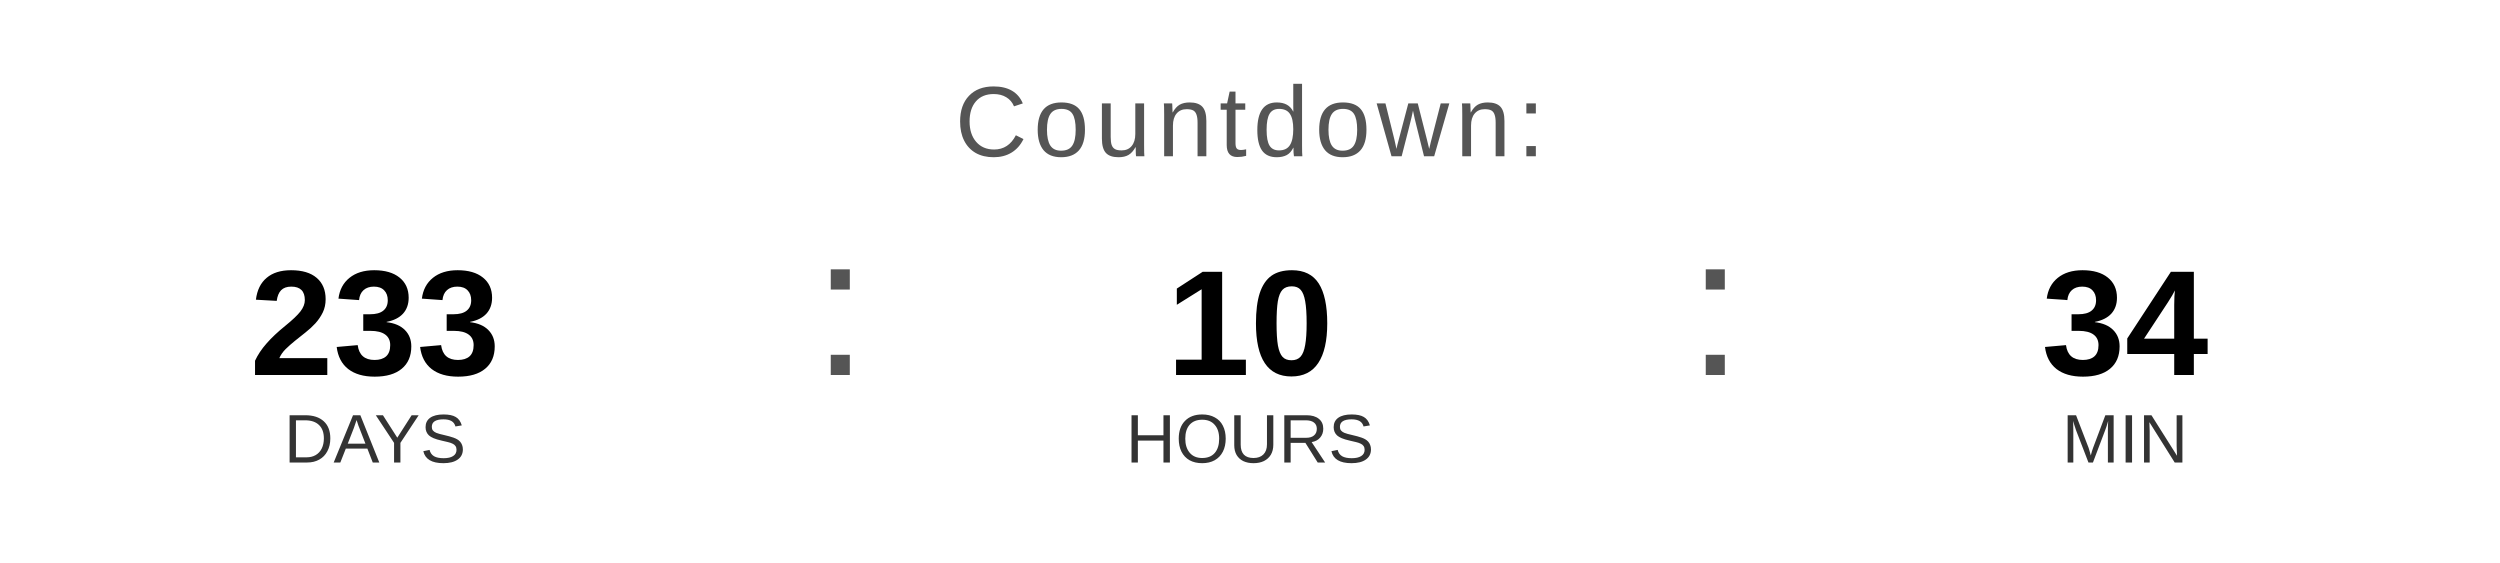
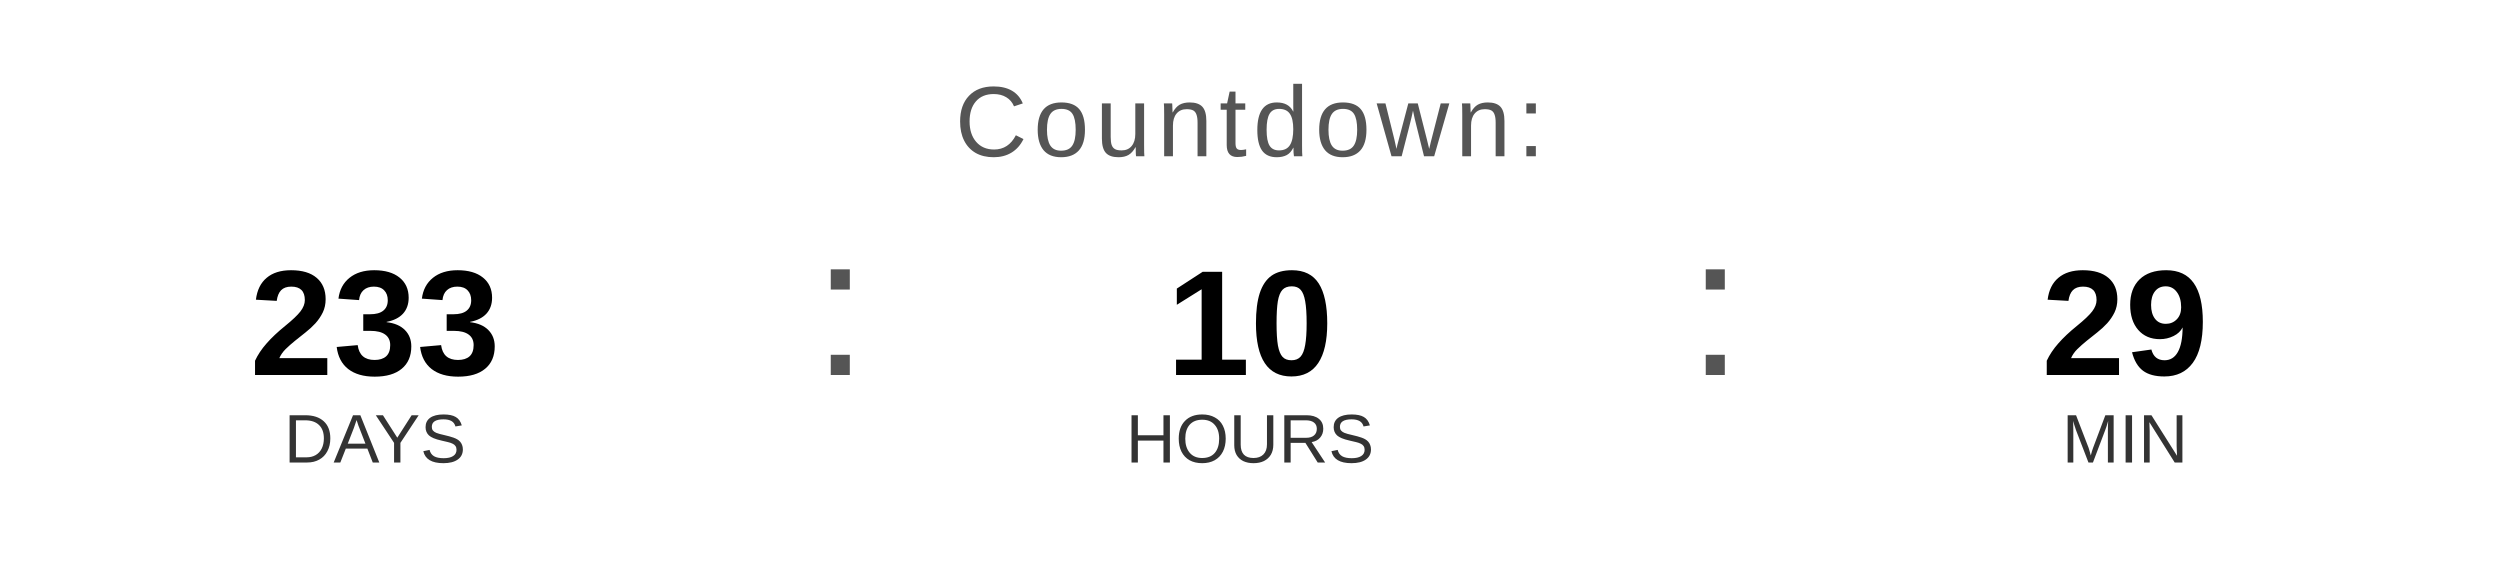
<svg xmlns="http://www.w3.org/2000/svg" width="400" height="90" viewBox="0 0 400 90">
  <text x="200" y="25" font-family="Arial, Helvetica, sans-serif" font-size="16" fill="#555555" text-anchor="middle" letter-spacing="1">
    Countdown:
  </text>
  <text x="60" y="60" font-family="Arial, Helvetica, sans-serif" font-size="24" font-weight="bold" fill="#000000" text-anchor="middle">233</text>
  <text x="60" y="74" font-family="Arial, Helvetica, sans-serif" font-size="11" fill="#333333" text-anchor="middle">DAYS</text>
  <text x="130" y="60" font-family="Arial, sans-serif" font-size="32" fill="#555555">:</text>
  <text x="200" y="60" font-family="Arial, Helvetica, sans-serif" font-size="24" font-weight="bold" fill="#000000" text-anchor="middle">10</text>
  <text x="200" y="74" font-family="Arial, Helvetica, sans-serif" font-size="11" fill="#333333" text-anchor="middle">HOURS</text>
  <text x="270" y="60" font-family="Arial, sans-serif" font-size="32" fill="#555555">:</text>
-   <text x="340" y="60" font-family="Arial, Helvetica, sans-serif" font-size="24" font-weight="bold" fill="#000000" text-anchor="middle">34</text>
+   <text x="340" y="60" font-family="Arial, Helvetica, sans-serif" font-size="24" font-weight="bold" fill="#000000" text-anchor="middle">29</text>
  <text x="340" y="74" font-family="Arial, Helvetica, sans-serif" font-size="11" fill="#333333" text-anchor="middle">MIN</text>
</svg>
